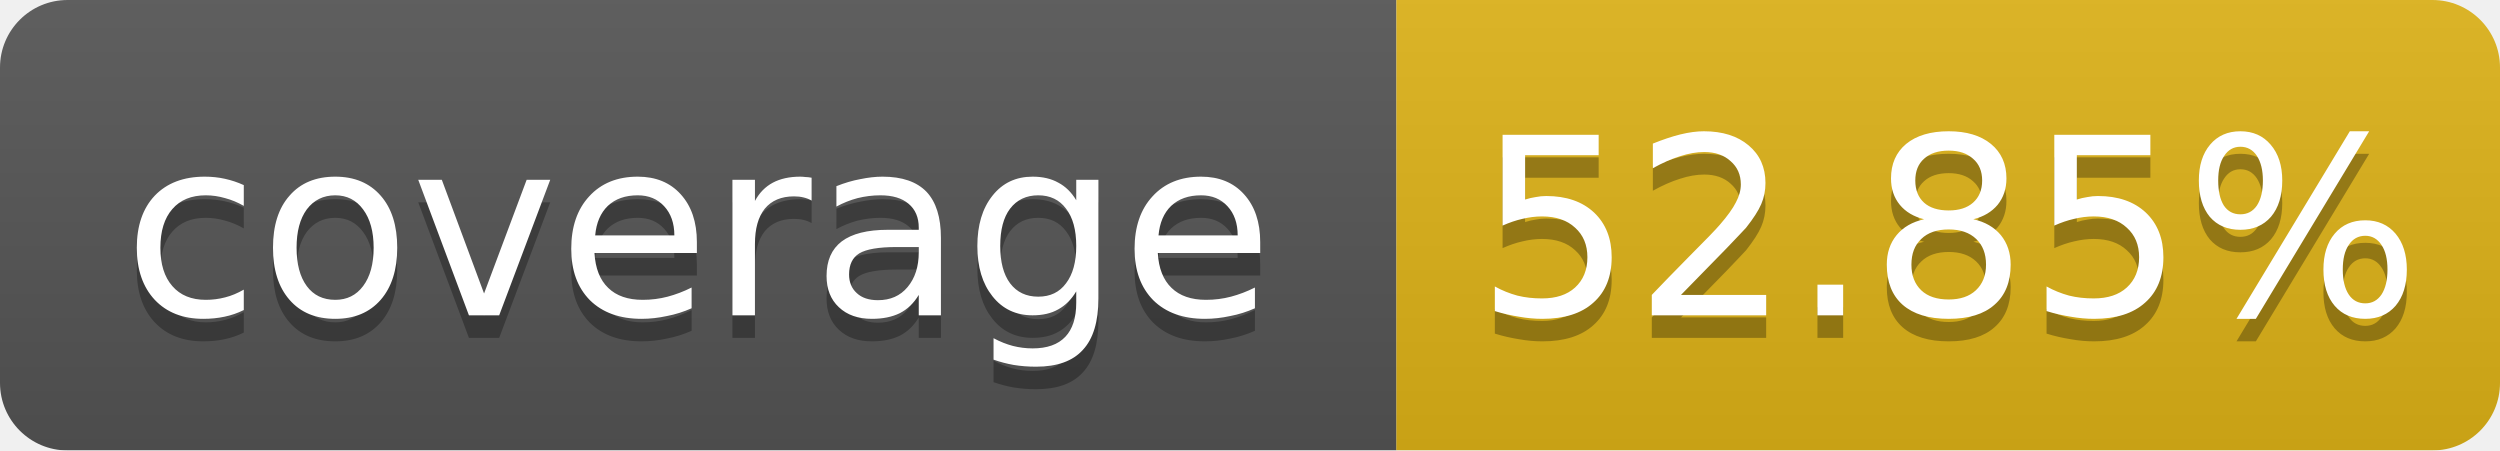
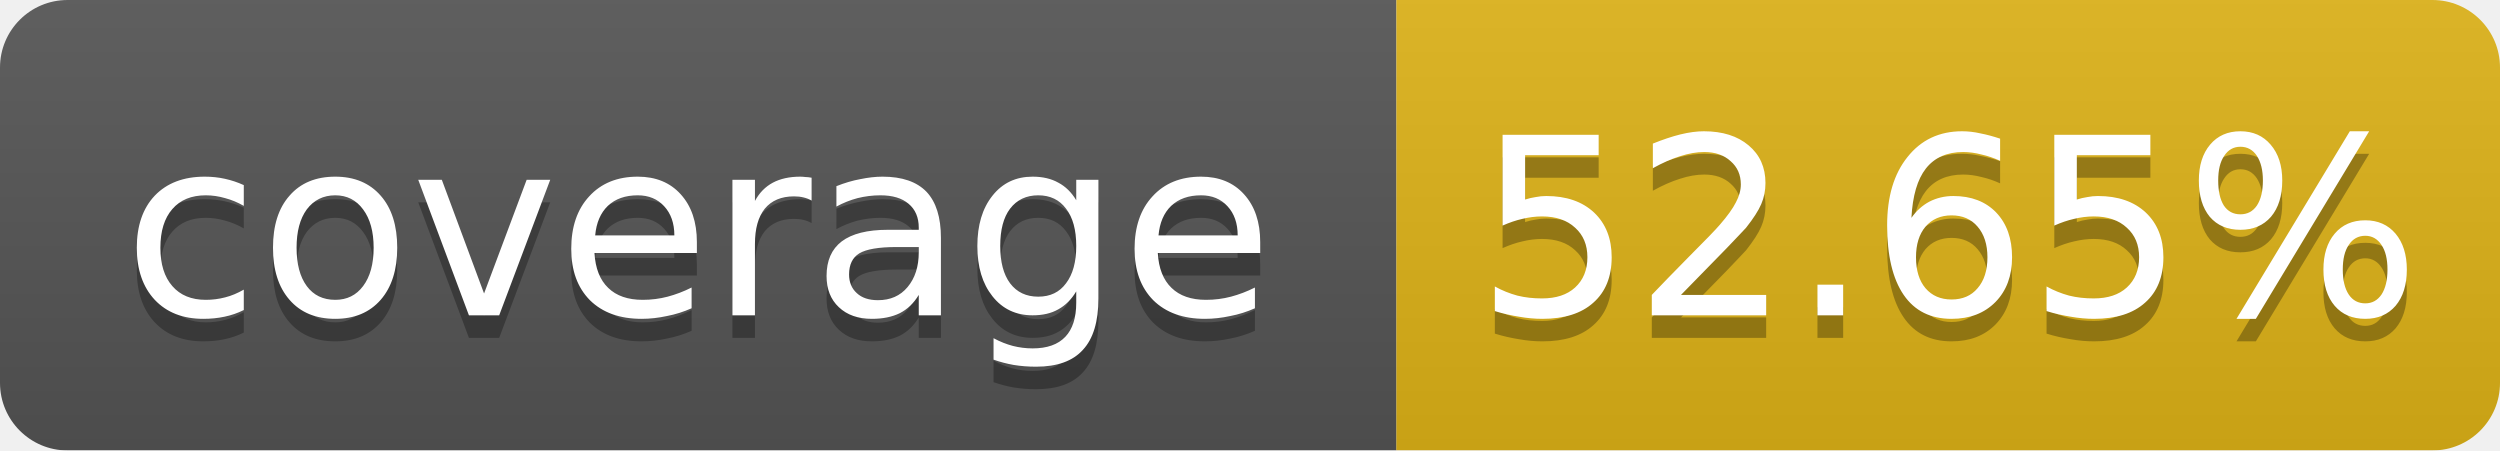
<svg xmlns="http://www.w3.org/2000/svg" width="111.0" height="20">
  <linearGradient id="b" x2="0" y2="100%">
    <stop offset="0" stop-color="#bbb" stop-opacity=".1" />
    <stop offset="1" stop-opacity=".1" />
  </linearGradient>
  <mask id="a">
    <rect width="111.0" height="20" rx="3" fill="#fff" />
  </mask>
  <g mask="url(#a)">
    <rect width="62.0" height="20" fill="#555" />
    <rect x="62.0" width="49.0" height="20" fill="#dfb317" />
    <rect width="111.0" height="20" fill="url(#b)" />
  </g>
  <g fill="#fff" text-anchor="middle" font-family="DejaVu Sans,Verdana,Geneva,sans-serif" font-size="11">
    <text x="31.0" y="15" fill="#010101" fill-opacity=".3">coverage</text>
    <text x="31.0" y="14">coverage</text>
-     <text x="86.5" y="15" fill="#010101" fill-opacity=".3">52.85%</text>
-     <text x="86.5" y="14">52.85%</text>
+     <text x="86.5" y="15" fill="#010101" fill-opacity=".3">52.65%</text>
+     <text x="86.5" y="14">52.65%</text>
  </g>
</svg>
